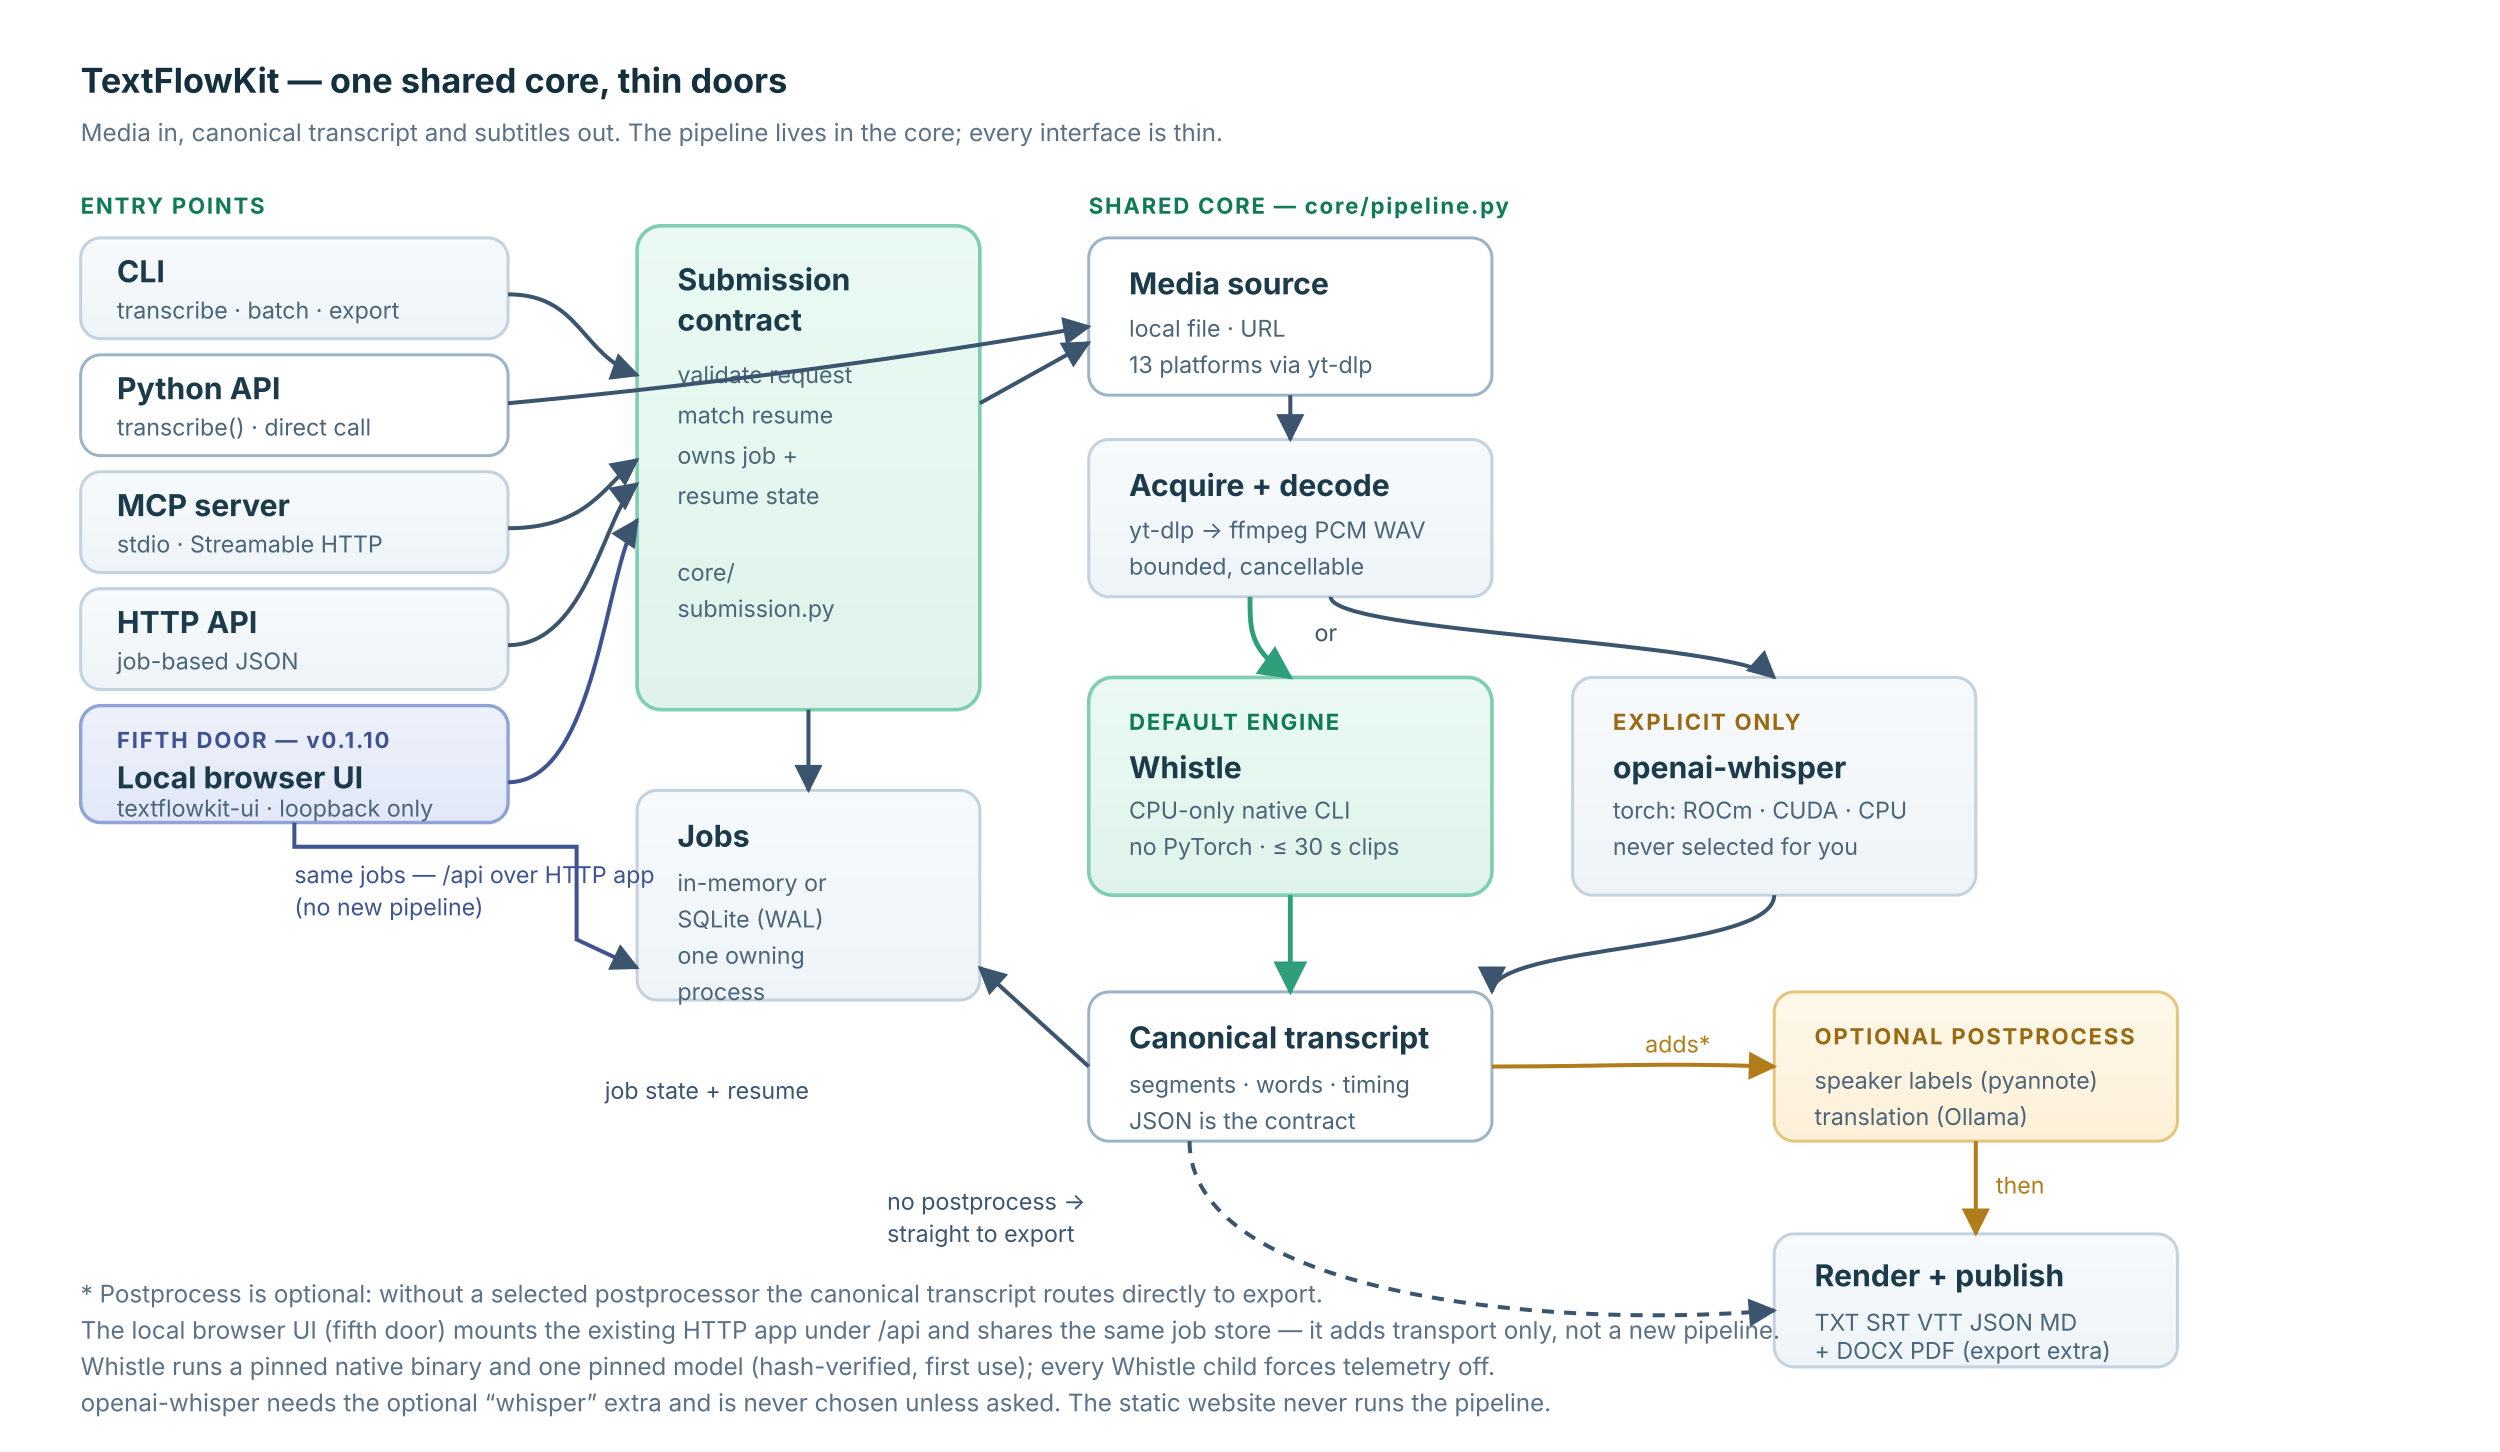
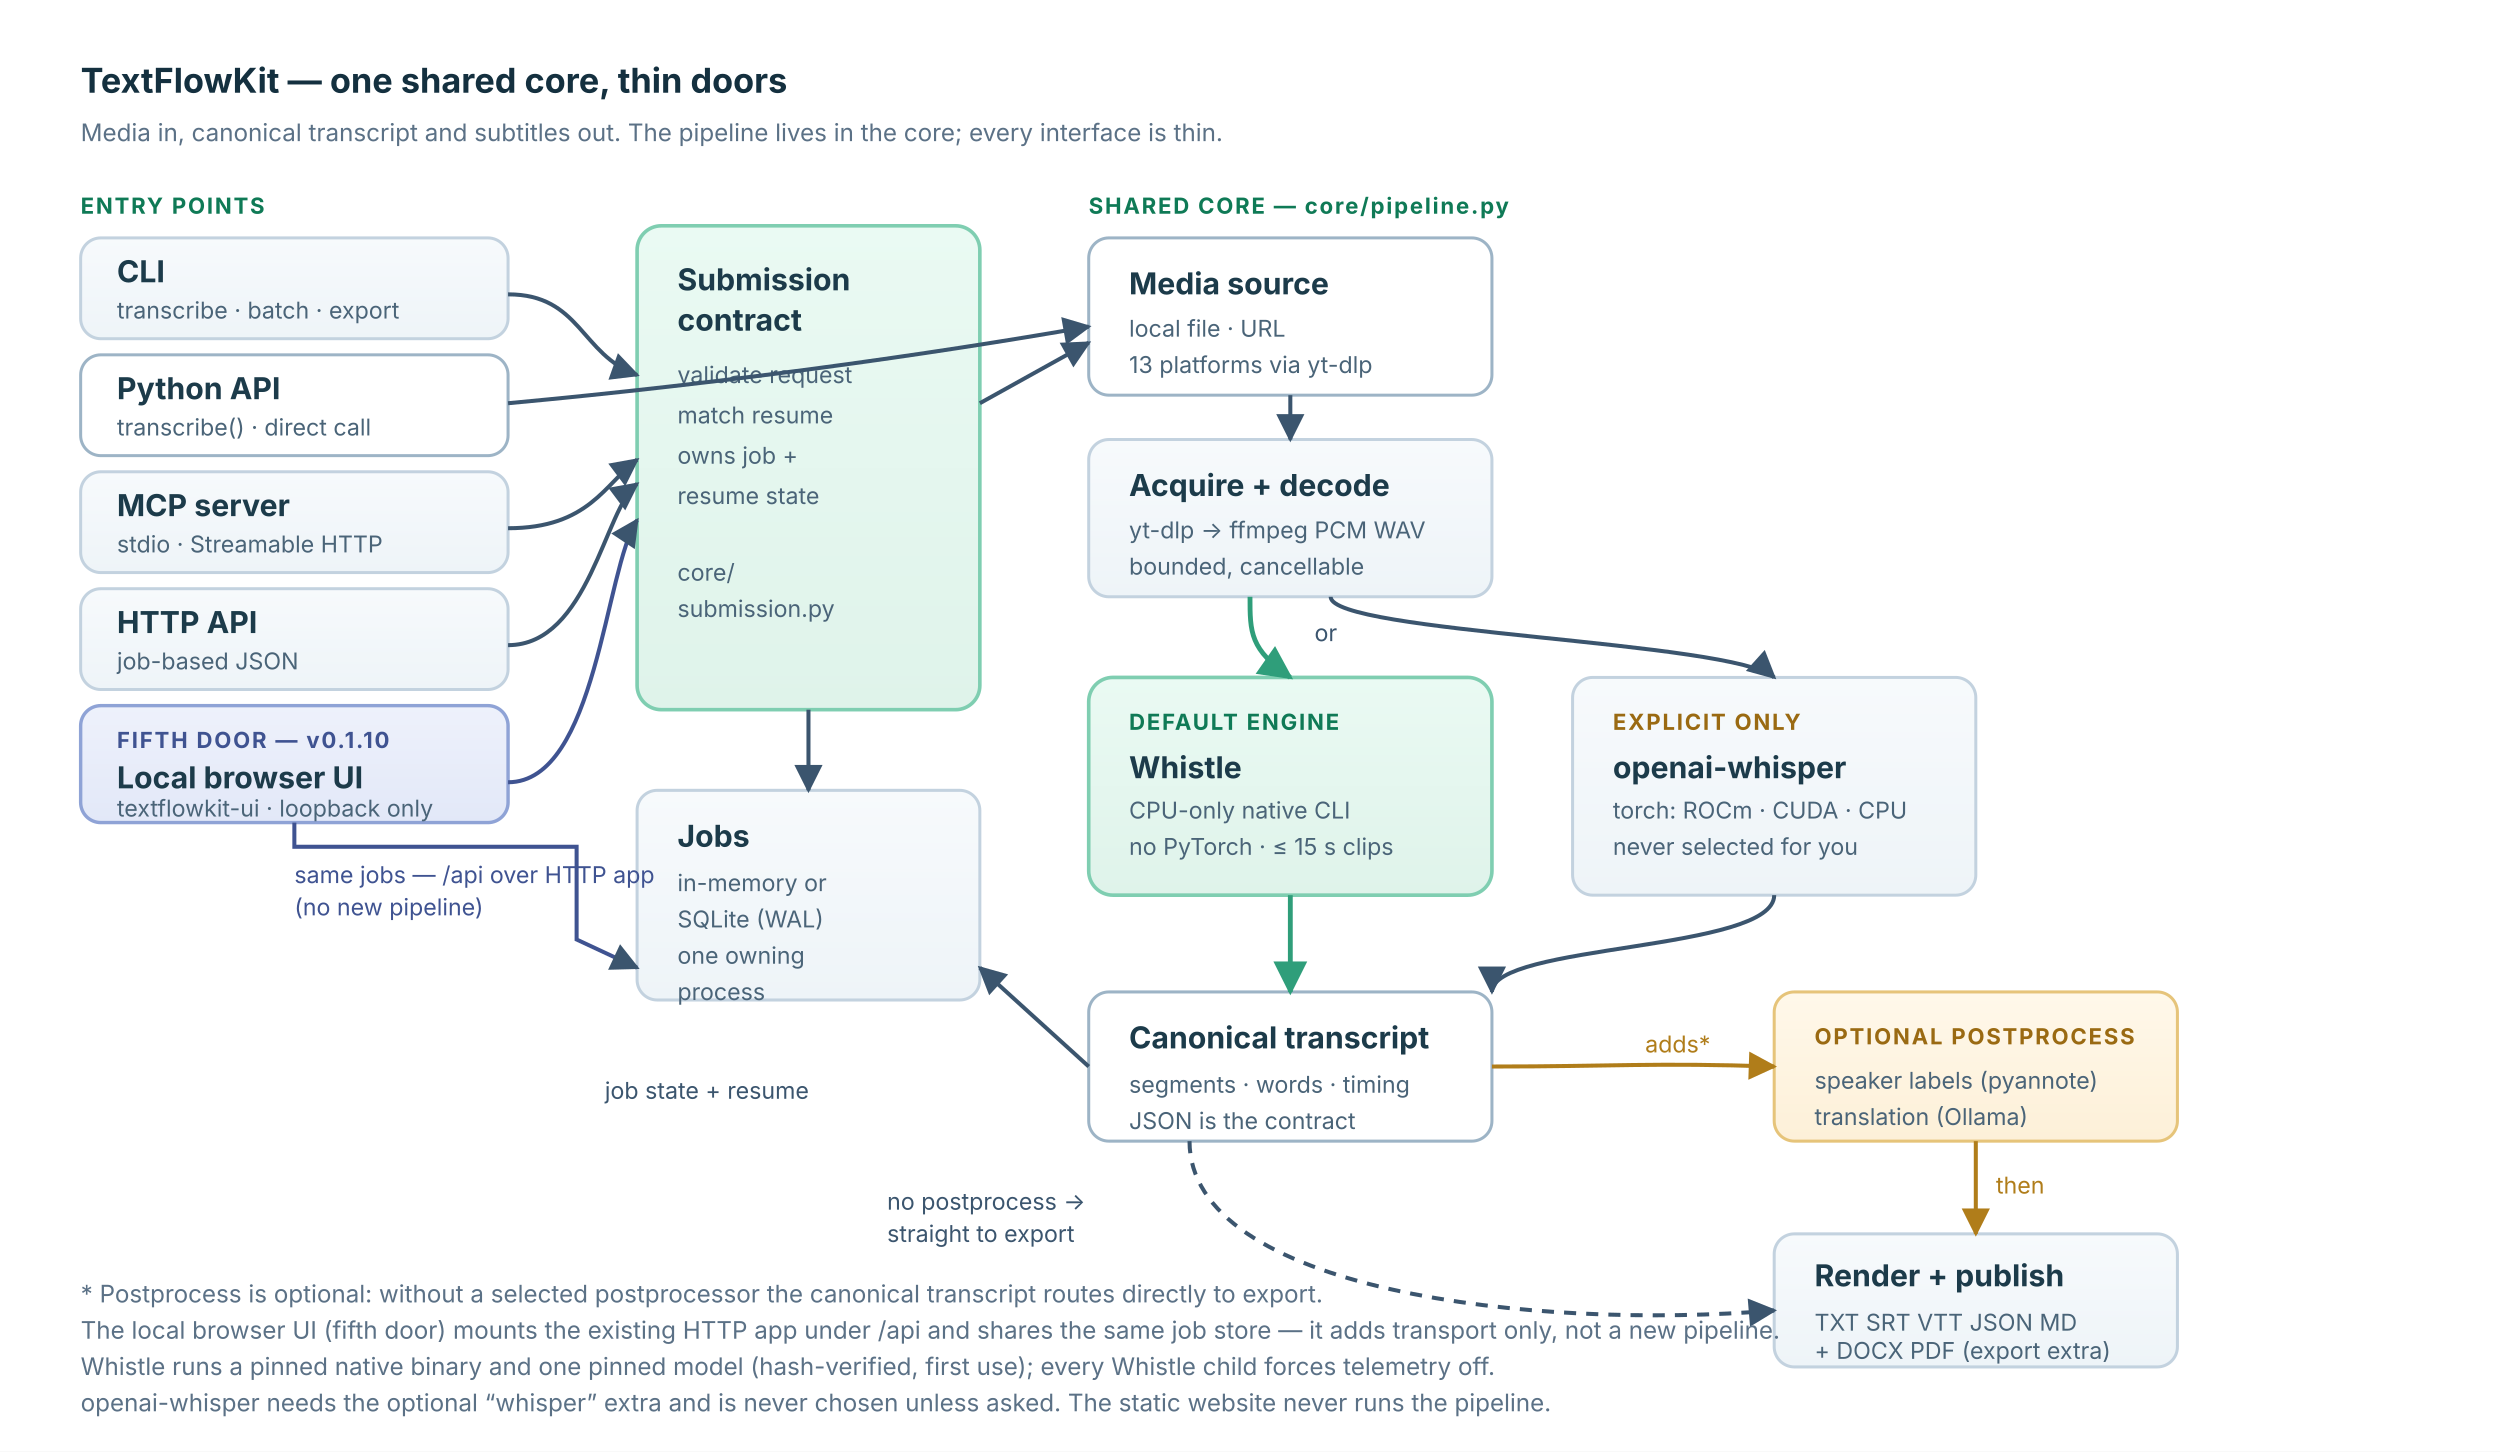
<svg xmlns="http://www.w3.org/2000/svg" viewBox="0 0 1240 720" width="1240" height="720" role="img" aria-labelledby="ovTitle ovDesc" font-family="Inter, ui-sans-serif, system-ui, 'Segoe UI', sans-serif">
  <defs>
    <marker id="arrow" viewBox="0 0 10 10" refX="9" refY="5" markerWidth="7" markerHeight="7" orient="auto-start-reverse">
      <path d="M 0 0 L 10 5 L 0 10 z" fill="#3b556e" />
    </marker>
    <marker id="arrowMint" viewBox="0 0 10 10" refX="9" refY="5" markerWidth="7" markerHeight="7" orient="auto-start-reverse">
      <path d="M 0 0 L 10 5 L 0 10 z" fill="#2f9e7a" />
    </marker>
    <marker id="arrowAmber" viewBox="0 0 10 10" refX="9" refY="5" markerWidth="7" markerHeight="7" orient="auto-start-reverse">
      <path d="M 0 0 L 10 5 L 0 10 z" fill="#b07d1a" />
    </marker>
    <linearGradient id="panel" x1="0" y1="0" x2="0" y2="1">
      <stop offset="0" stop-color="#f7fafc" />
      <stop offset="1" stop-color="#eef4f8" />
    </linearGradient>
    <linearGradient id="corePanel" x1="0" y1="0" x2="0" y2="1">
      <stop offset="0" stop-color="#eafaf3" />
      <stop offset="1" stop-color="#dff3ea" />
    </linearGradient>
    <linearGradient id="optPanel" x1="0" y1="0" x2="0" y2="1">
      <stop offset="0" stop-color="#fff8ea" />
      <stop offset="1" stop-color="#fdf0d8" />
    </linearGradient>
    <linearGradient id="uiPanel" x1="0" y1="0" x2="0" y2="1">
      <stop offset="0" stop-color="#eef1fb" />
      <stop offset="1" stop-color="#e2e8f8" />
    </linearGradient>
  </defs>
  <style>
    .box   { fill: url(#panel); stroke: #c3d2df; stroke-width: 1.5; rx: 10; }
    .core  { fill: url(#corePanel); stroke: #7fceb1; stroke-width: 1.8; rx: 12; }
    .opt   { fill: url(#optPanel); stroke: #e6c47a; stroke-width: 1.5; rx: 10; }
    .io    { fill: #ffffff; stroke: #9db4c6; stroke-width: 1.5; rx: 10; }
    .ui    { fill: url(#uiPanel); stroke: #8fa3d6; stroke-width: 1.7; rx: 10; }
    .h     { fill: #14303f; font-size: 17px; font-weight: 700; }
    .hs    { fill: #1c3b4a; font-size: 15px; font-weight: 700; }
    .t     { fill: #2a4356; font-size: 13px; }
    .ts    { fill: #4a6478; font-size: 11.5px; }
    .tag   { fill: #0f7a56; font-size: 11px; font-weight: 700; letter-spacing: .08em; }
    .tag2  { fill: #9a6a12; font-size: 11px; font-weight: 700; letter-spacing: .08em; }
    .tag3  { fill: #3f5391; font-size: 11px; font-weight: 700; letter-spacing: .08em; }
    .edge  { stroke: #3b556e; stroke-width: 2; fill: none; marker-end: url(#arrow); }
    .edgeM { stroke: #2f9e7a; stroke-width: 2.4; fill: none; marker-end: url(#arrowMint); }
    .edgeA { stroke: #b07d1a; stroke-width: 2; fill: none; marker-end: url(#arrowAmber); }
    .edgeU { stroke: #3f5391; stroke-width: 2; fill: none; marker-end: url(#arrow); }
    .edgeD { stroke: #3b556e; stroke-width: 2; fill: none; stroke-dasharray: 6 5;
             marker-end: url(#arrow); }
    .edgeDB{ stroke: #b07d1a; stroke-width: 2; fill: none; stroke-dasharray: 6 5;
             marker-end: url(#arrowAmber); }
    .el    { fill: #3b556e; font-size: 11.5px; }
    .ela   { fill: #b07d1a; font-size: 11.5px; }
    .elu   { fill: #3f5391; font-size: 11.5px; }
    .elw   { fill: #ffffff; font-size: 11.5px; }
    .cap   { fill: #5b7186; font-size: 12px; }
  </style>
  <rect x="0" y="0" width="1240" height="720" fill="#ffffff" />
  <text x="40" y="46" class="h">TextFlowKit — one shared core, thin doors</text>
  <text x="40" y="70" class="cap">Media in, canonical transcript and subtitles out. The pipeline lives in the core; every interface is thin.</text>
  <text x="40" y="106" class="tag">ENTRY POINTS</text>
  <rect class="box" x="40" y="118" width="212" height="50" />
  <text x="58" y="140" class="hs">CLI</text>
  <text x="58" y="158" class="ts">transcribe · batch · export</text>
  <rect class="io" x="40" y="176" width="212" height="50" />
  <text x="58" y="198" class="hs">Python API</text>
  <text x="58" y="216" class="ts">transcribe() · direct call</text>
  <rect class="box" x="40" y="234" width="212" height="50" />
  <text x="58" y="256" class="hs">MCP server</text>
  <text x="58" y="274" class="ts">stdio · Streamable HTTP</text>
  <rect class="box" x="40" y="292" width="212" height="50" />
  <text x="58" y="314" class="hs">HTTP API</text>
  <text x="58" y="332" class="ts">job-based JSON</text>
  <rect class="ui" x="40" y="350" width="212" height="58" />
  <text x="58" y="371" class="tag3">FIFTH DOOR — v0.1.10</text>
  <text x="58" y="391" class="hs">Local browser UI</text>
  <text x="58" y="405" class="ts">textflowkit-ui · loopback only</text>
  <rect class="core" x="316" y="112" width="170" height="240" />
  <text x="336" y="144" class="hs">Submission</text>
  <text x="336" y="164" class="hs">contract</text>
  <text x="336" y="190" class="ts">validate request</text>
  <text x="336" y="210" class="ts">match resume</text>
  <text x="336" y="230" class="ts">owns job +</text>
  <text x="336" y="250" class="ts">resume state</text>
  <text x="336" y="288" class="ts">core/</text>
  <text x="336" y="306" class="ts">submission.py</text>
  <path class="edge" d="M 252 146 C 288 146, 288 176, 316 186" />
  <path class="edge" d="M 252 262 C 292 262, 300 240, 316 228" />
  <path class="edge" d="M 252 320 C 292 320, 300 252, 316 240" />
  <path class="edgeU" d="M 252 388 C 296 388, 300 282, 316 258" />
  <rect class="box" x="316" y="392" width="170" height="104" />
  <text x="336" y="420" class="hs">Jobs</text>
  <text x="336" y="442" class="ts">in-memory or</text>
  <text x="336" y="460" class="ts">SQLite (WAL)</text>
  <text x="336" y="478" class="ts">one owning</text>
  <text x="336" y="496" class="ts">process</text>
  <path class="edge" d="M 401 352 L 401 392" />
  <path class="edgeU" d="M 146 408 L 146 420 L 286 420 L 286 466 L 316 480" />
  <text x="146" y="438" class="elu">same jobs — /api over HTTP app</text>
  <text x="146" y="454" class="elu">(no new pipeline)</text>
  <text x="540" y="106" class="tag">SHARED CORE — core/pipeline.py</text>
  <rect class="io" x="540" y="118" width="200" height="78" />
  <text x="560" y="146" class="hs">Media source</text>
  <text x="560" y="167" class="ts">local file · URL</text>
  <text x="560" y="185" class="ts">13 platforms via yt-dlp</text>
  <rect class="box" x="540" y="218" width="200" height="78" />
  <text x="560" y="246" class="hs">Acquire + decode</text>
  <text x="560" y="267" class="ts">yt-dlp → ffmpeg PCM WAV</text>
  <text x="560" y="285" class="ts">bounded, cancellable</text>
  <path class="edge" d="M 486 200 L 540 170" />
  <path class="edge" d="M 252 200 C 360 190, 460 176, 540 162" />
  <path class="edge" d="M 640 196 L 640 218" />
  <rect class="core" x="540" y="336" width="200" height="108" />
  <text x="560" y="362" class="tag">DEFAULT ENGINE</text>
  <text x="560" y="386" class="hs">Whistle</text>
  <text x="560" y="406" class="ts">CPU-only native CLI</text>
-   <text x="560" y="424" class="ts">no PyTorch · ≤ 30 s clips</text>
+   <text x="560" y="424" class="ts">no PyTorch · ≤ 15 s clips</text>
  <rect class="box" x="780" y="336" width="200" height="108" />
  <text x="800" y="362" class="tag2">EXPLICIT ONLY</text>
  <text x="800" y="386" class="hs">openai-whisper</text>
  <text x="800" y="406" class="ts">torch: ROCm · CUDA · CPU</text>
  <text x="800" y="424" class="ts">never selected for you</text>
  <path class="edgeM" d="M 620 296 C 620 314, 620 322, 640 336" />
  <path class="edge" d="M 660 296 C 660 314, 860 318, 880 336" />
  <text x="652" y="318" class="el">or</text>
  <rect class="io" x="540" y="492" width="200" height="74" />
  <text x="560" y="520" class="hs">Canonical transcript</text>
  <text x="560" y="542" class="ts">segments · words · timing</text>
  <text x="560" y="560" class="ts">JSON is the contract</text>
  <path class="edgeM" d="M 640 444 L 640 492" />
  <path class="edge" d="M 880 444 C 880 472, 740 468, 740 492" />
  <rect class="opt" x="880" y="492" width="200" height="74" />
  <text x="900" y="518" class="tag2">OPTIONAL POSTPROCESS</text>
  <text x="900" y="540" class="ts">speaker labels (pyannote)</text>
  <text x="900" y="558" class="ts">translation (Ollama)</text>
  <rect class="box" x="880" y="612" width="200" height="66" />
  <text x="900" y="638" class="hs">Render + publish</text>
  <text x="900" y="660" class="ts">TXT SRT VTT JSON MD</text>
  <text x="900" y="674" class="ts">+ DOCX PDF (export extra)</text>
  <path class="edgeA" d="M 740 529 C 800 529, 820 527, 880 529" />
  <text x="816" y="522" class="ela">adds*</text>
  <path class="edgeD" d="M 590 566 C 590 640, 760 660, 880 650" />
  <text x="440" y="600" class="el">no postprocess →</text>
  <text x="440" y="616" class="el">straight to export</text>
  <path class="edgeA" d="M 980 566 L 980 612" />
  <text x="990" y="592" class="ela">then</text>
  <path class="edge" d="M 540 529 L 486 480" />
  <text x="300" y="545" class="el">job state + resume</text>
  <text x="40" y="646" class="cap">* Postprocess is optional: without a selected postprocessor the canonical transcript routes directly to export.</text>
  <text x="40" y="664" class="cap">The local browser UI (fifth door) mounts the existing HTTP app under /api and shares the same job store — it adds transport only, not a new pipeline.</text>
  <text x="40" y="682" class="cap">Whistle runs a pinned native binary and one pinned model (hash-verified, first use); every Whistle child forces telemetry off.</text>
  <text x="40" y="700" class="cap">openai-whisper needs the optional “whisper” extra and is never chosen unless asked. The static website never runs the pipeline.</text>
</svg>
